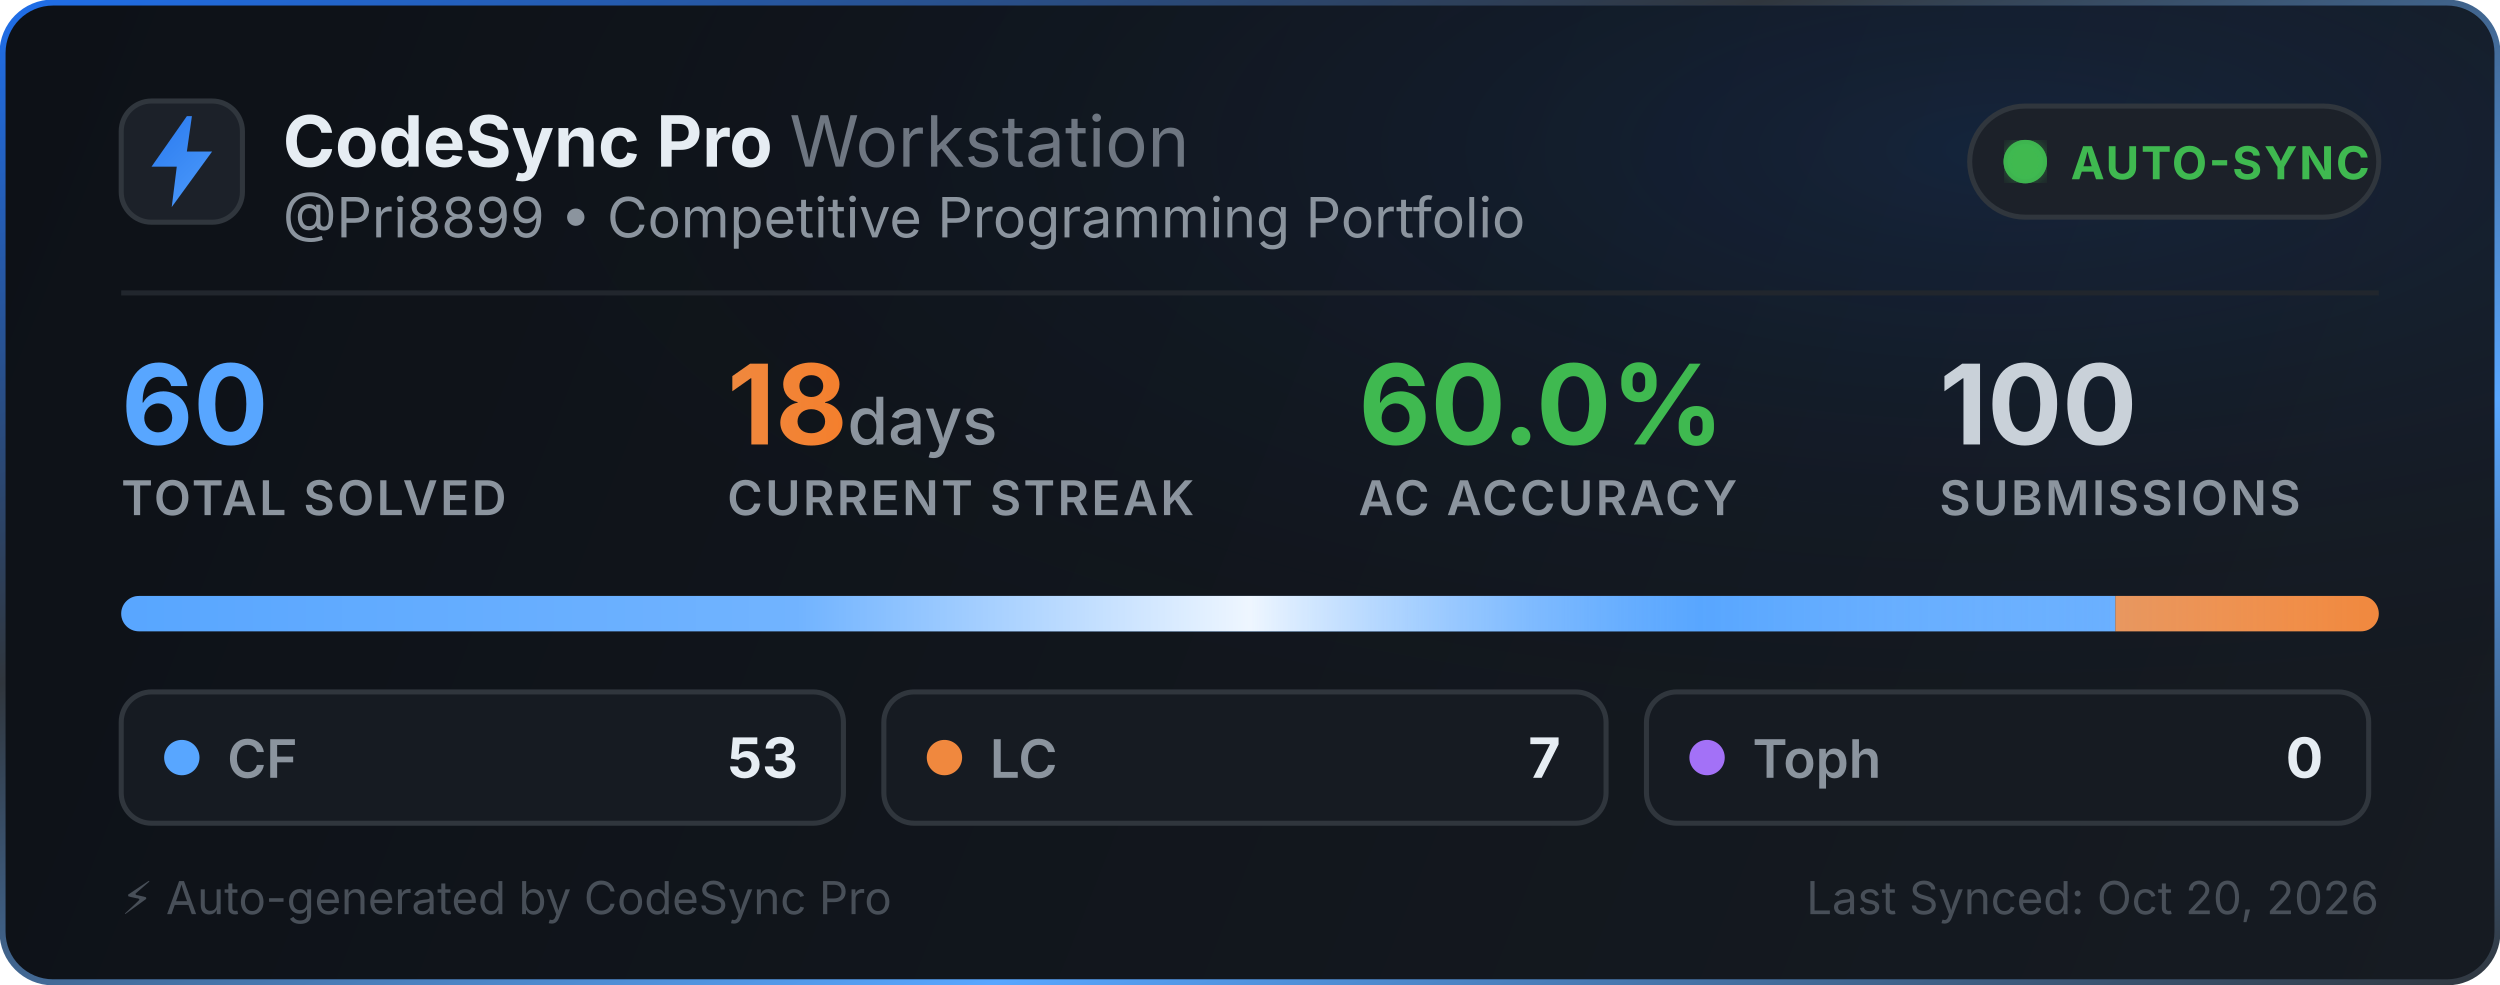
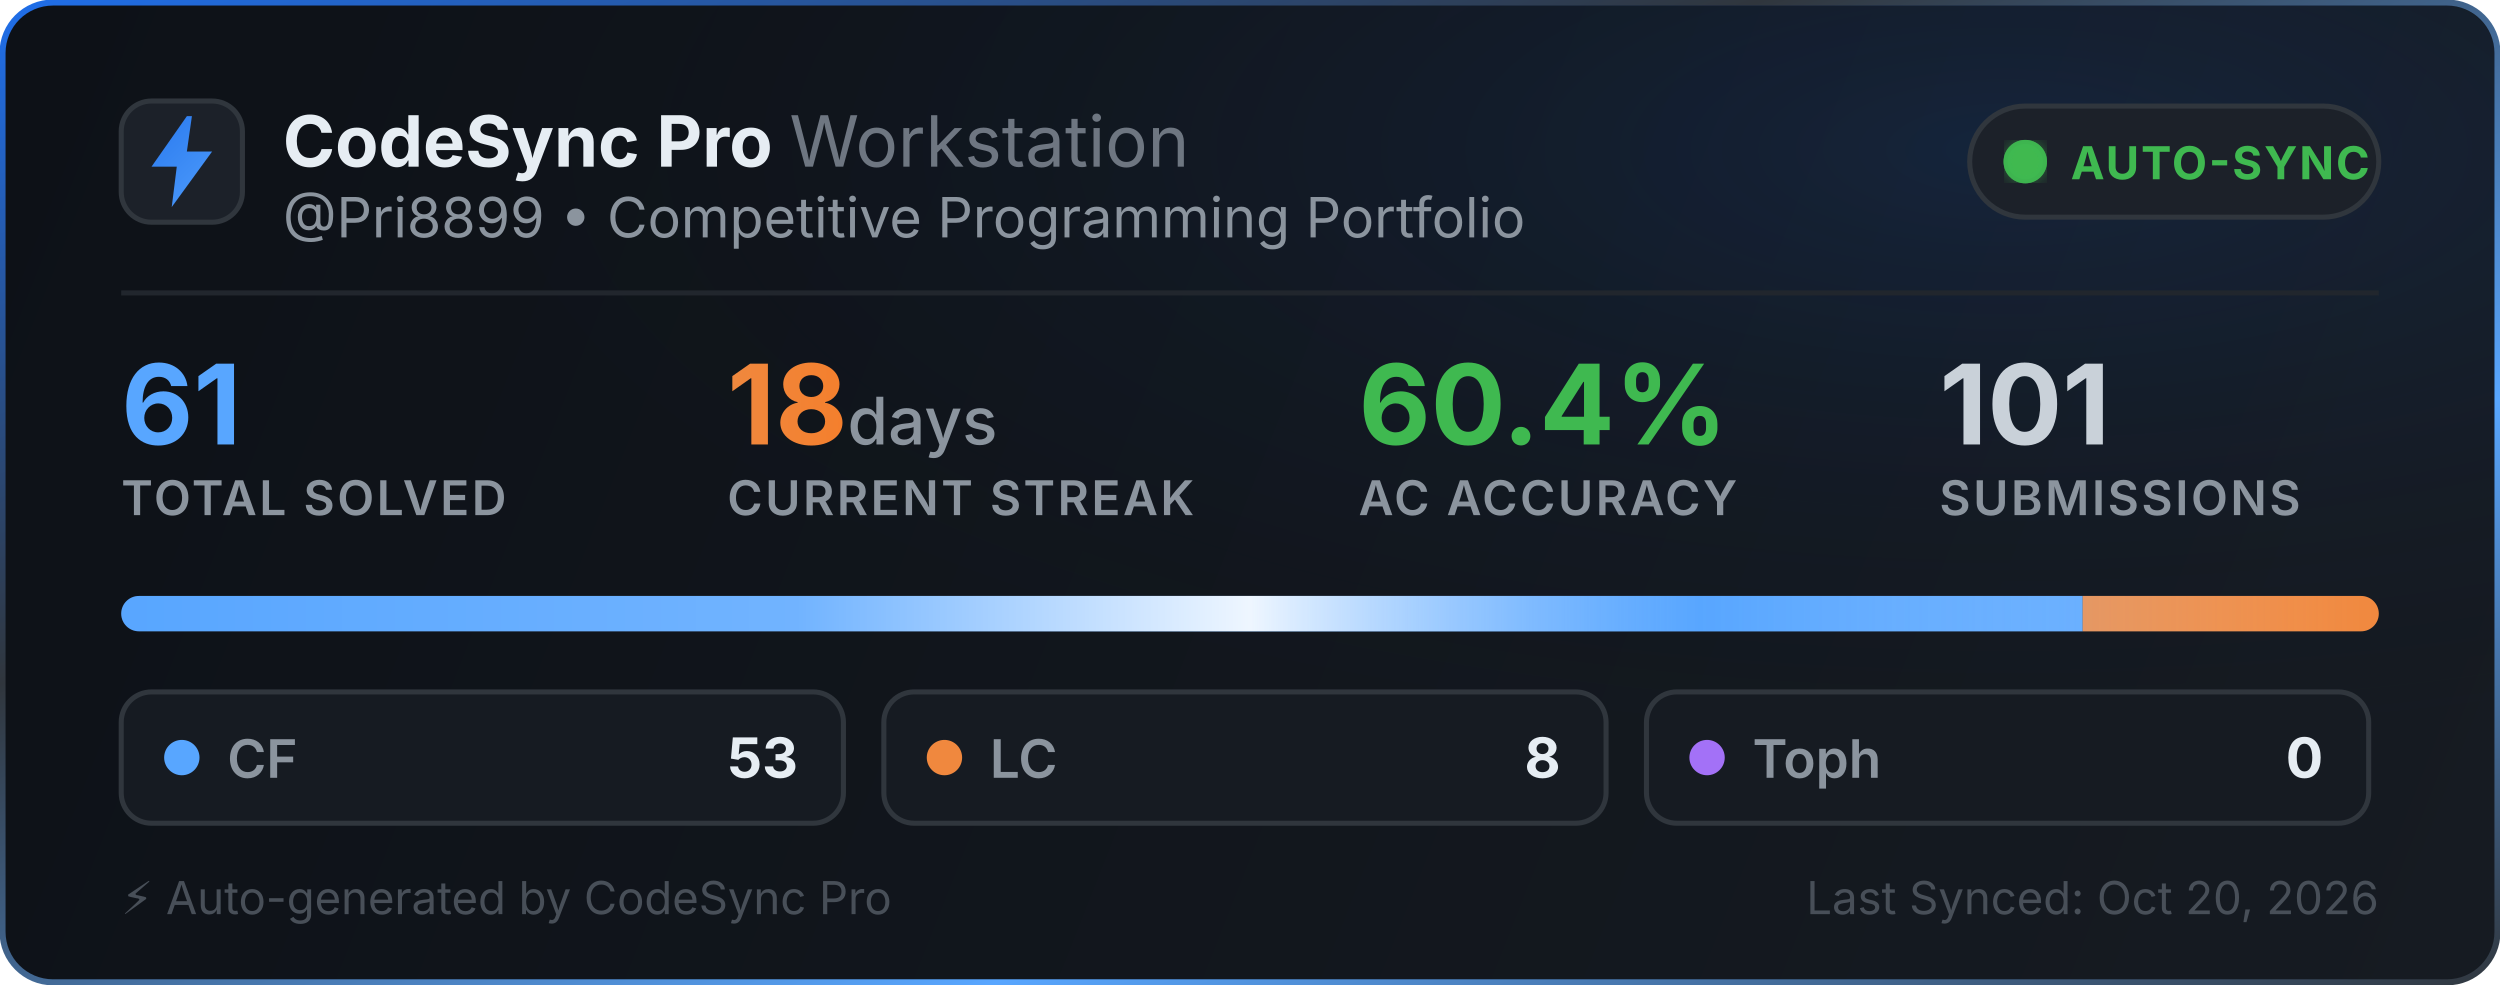
<svg xmlns="http://www.w3.org/2000/svg" width="495" height="195" viewBox="0 0 495 195" fill="none">
  <defs>
    <linearGradient id="bg" x1="0" y1="0" x2="495" y2="195" gradientUnits="userSpaceOnUse">
      <stop offset="0%" stop-color="#0d1117" />
      <stop offset="100%" stop-color="#161b22" />
    </linearGradient>
    <linearGradient id="border-flow" x1="0%" y1="0%" x2="100%" y2="100%">
      <stop offset="0%" stop-color="#1f6feb">
        <animate attributeName="stop-color" values="#1f6feb; #58a6ff; #3fb950; #1f6feb" dur="6s" repeatCount="indefinite" />
      </stop>
      <stop offset="35%" stop-color="#30363d">
        <animate attributeName="stop-color" values="#30363d; #1f6feb; #30363d; #30363d" dur="6s" repeatCount="indefinite" />
      </stop>
      <stop offset="70%" stop-color="#58a6ff">
        <animate attributeName="stop-color" values="#58a6ff; #3fb950; #1f6feb; #58a6ff" dur="6s" repeatCount="indefinite" />
      </stop>
      <stop offset="100%" stop-color="#30363d">
        <animate attributeName="stop-color" values="#30363d; #30363d; #58a6ff; #30363d" dur="6s" repeatCount="indefinite" />
      </stop>
    </linearGradient>
    <radialGradient id="aurora" cx="80%" cy="15%" r="65%">
      <stop offset="0%" stop-color="#1f6feb" stop-opacity="0.14">
        <animate attributeName="stop-opacity" values="0.06; 0.22; 0.06" dur="3.5s" repeatCount="indefinite" />
      </stop>
      <stop offset="100%" stop-color="#0d1117" stop-opacity="0" />
    </radialGradient>
    <linearGradient id="icon-grad" x1="0" y1="0" x2="24" y2="24" gradientUnits="userSpaceOnUse">
      <stop offset="0%" stop-color="#1f6feb">
        <animate attributeName="stop-color" values="#1f6feb; #58a6ff; #388bfd; #1f6feb" dur="2.5s" repeatCount="indefinite" />
      </stop>
      <stop offset="100%" stop-color="#58a6ff">
        <animate attributeName="stop-color" values="#58a6ff; #79c0ff; #1f6feb; #58a6ff" dur="2.5s" repeatCount="indefinite" />
      </stop>
    </linearGradient>
    <linearGradient id="streak-flame" x1="0%" y1="0%" x2="100%" y2="0%">
      <stop offset="0%" stop-color="#f0883e">
        <animate attributeName="stop-color" values="#f0883e; #ff7b72; #f97316; #f0883e" dur="2.2s" repeatCount="indefinite" />
      </stop>
      <stop offset="100%" stop-color="#f97316">
        <animate attributeName="stop-color" values="#f97316; #f0883e; #ff7b72; #f97316" dur="2.2s" repeatCount="indefinite" />
      </stop>
    </linearGradient>
    <linearGradient id="laser-sweep" x1="0%" y1="0%" x2="100%" y2="0%">
      <stop offset="0%" stop-color="#ffffff" stop-opacity="0" />
      <stop offset="30%" stop-color="#ffffff" stop-opacity="0.15" />
      <stop offset="50%" stop-color="#ffffff" stop-opacity="0.9" />
      <stop offset="70%" stop-color="#58a6ff" stop-opacity="0.45" />
      <stop offset="100%" stop-color="#ffffff" stop-opacity="0" />
      <animate attributeName="x1" values="-150%; 150%" dur="2.4s" repeatCount="indefinite" />
      <animate attributeName="x2" values="-50%; 250%" dur="2.4s" repeatCount="indefinite" />
    </linearGradient>
    <clipPath id="bar-clip">
      <rect x="24" y="118" width="447" height="7" rx="3.5" />
    </clipPath>
    <filter id="glow">
      <feGaussianBlur stdDeviation="2" result="blur" />
      <feMerge>
        <feMergeNode in="blur" />
        <feMergeNode in="SourceGraphic" />
      </feMerge>
    </filter>
  </defs>
  <style>
    .title { font-family: -apple-system, BlinkMacSystemFont, "Segoe UI", Inter, Helvetica, Arial, sans-serif; font-size: 14px; font-weight: 700; fill: #e6edf3; }
    .subtitle { font-family: -apple-system, BlinkMacSystemFont, "Segoe UI", Inter, Helvetica, Arial, sans-serif; font-size: 11px; fill: #8b949e; }
    .stat-val { font-family: -apple-system, BlinkMacSystemFont, "Segoe UI", Inter, Helvetica, Arial, sans-serif; font-weight: 700; }
    .stat-lbl { font-family: -apple-system, BlinkMacSystemFont, "Segoe UI", Inter, Helvetica, Arial, sans-serif; font-size: 9.5px; font-weight: 600; fill: #8b949e; letter-spacing: 0.5px; }
  </style>
  <rect x="0.5" y="0.5" width="494" height="194" rx="10" fill="url(#bg)" stroke="url(#border-flow)" stroke-width="1.2" />
  <rect x="1" y="1" width="493" height="193" rx="10" fill="url(#aurora)" pointer-events="none" />
  <g transform="translate(24, 20)">
    <rect width="24" height="24" rx="6" fill="#1c2129" stroke="#30363d" stroke-width="1" />
    <path d="M13 3L6 13h5l-1 8 8-11h-5l1-7z" fill="url(#icon-grad)" />
  </g>
  <g>
    <text x="56" y="33" class="title">CodeSync Pro <tspan font-weight="400" fill="#6e7681">Workstation</tspan>
    </text>
    <text x="56" y="47" class="subtitle">@Pri8899 • Competitive Programming Portfolio</text>
  </g>
  <g transform="translate(390, 21)">
    <rect width="81" height="22" rx="11" fill="#1c2129" stroke="#30363d" stroke-width="1" />
    <circle cx="11" cy="11" r="3.5" fill="#3fb950" filter="url(#glow)" />
    <circle cx="11" cy="11" r="3.5" fill="none" stroke="#3fb950" stroke-width="1.6" opacity="0.8">
      <animate attributeName="r" values="3.5; 10" dur="2s" repeatCount="indefinite" />
      <animate attributeName="opacity" values="0.85; 0" dur="2s" repeatCount="indefinite" />
      <animate attributeName="stroke-width" values="1.6; 0.2" dur="2s" repeatCount="indefinite" />
    </circle>
    <circle cx="11" cy="11" r="3.5" fill="none" stroke="#3fb950" stroke-width="1.6" opacity="0.8">
      <animate attributeName="r" values="3.5; 10" dur="2s" begin="1s" repeatCount="indefinite" />
      <animate attributeName="opacity" values="0.85; 0" dur="2s" begin="1s" repeatCount="indefinite" />
      <animate attributeName="stroke-width" values="1.6; 0.2" dur="2s" begin="1s" repeatCount="indefinite" />
    </circle>
    <text x="20" y="14.5" font-family="-apple-system, BlinkMacSystemFont, Segoe UI, Inter, Helvetica, Arial, sans-serif" font-size="9" font-weight="700" fill="#3fb950" letter-spacing="0.4px">AUTO-SYNC</text>
  </g>
  <line x1="24" y1="58" x2="471" y2="58" stroke="#21262d" stroke-width="1" />
  <g transform="translate(24, 68)">
    <g>
-       <text x="0" y="20" class="stat-val" font-size="22" fill="#58a6ff">60</text>
+       <text x="0" y="20" class="stat-val" font-size="22" fill="#58a6ff">61</text>
      <text x="0" y="34" class="stat-lbl">TOTAL SOLVED</text>
    </g>
    <g>
      <text x="120" y="20" class="stat-val" font-size="22" fill="url(#streak-flame)">18<tspan font-size="13" font-weight="500" fill="#8b949e"> days</tspan>
      </text>
      <text x="120" y="34" class="stat-lbl">CURRENT STREAK</text>
    </g>
    <g>
-       <text x="245" y="20" class="stat-val" font-size="22" fill="#3fb950">60.0%</text>
+       <text x="245" y="20" class="stat-val" font-size="22" fill="#3fb950">60.4%</text>
      <text x="245" y="34" class="stat-lbl">AC ACCURACY</text>
    </g>
    <g>
-       <text x="360" y="20" class="stat-val" font-size="22" fill="#c9d1d9">100</text>
+       <text x="360" y="20" class="stat-val" font-size="22" fill="#c9d1d9">101</text>
      <text x="360" y="34" class="stat-lbl">SUBMISSIONS</text>
    </g>
  </g>
  <g>
    <rect x="24" y="118" width="447" height="7" rx="3.5" fill="#21262d" />
    <g clip-path="url(#bar-clip)">
-       <rect x="24" y="118" width="394.85" height="7" fill="#58a6ff" />
-       <rect x="418.85" y="118" width="52.15" height="7" fill="#f0883e" />
+       <rect x="24" y="118" width="388.377" height="7" fill="#58a6ff" />
+       <rect x="412.377" y="118" width="58.623" height="7" fill="#f0883e" />
      <rect x="24" y="118" width="447" height="7" fill="url(#laser-sweep)" />
    </g>
  </g>
  <g transform="translate(24, 137)">
    <rect width="143" height="26" rx="6" fill="#161b22" stroke="#30363d" stroke-width="1" />
    <circle cx="12" cy="13" r="3.5" fill="#58a6ff">
      <animate attributeName="r" values="3.0; 4.3; 3.0" dur="2s" repeatCount="indefinite" />
      <animate attributeName="opacity" values="0.75; 1; 0.75" dur="2s" repeatCount="indefinite" />
    </circle>
    <text x="21" y="17" font-family="-apple-system, BlinkMacSystemFont, Segoe UI, Inter, Helvetica, Arial, sans-serif" font-size="10.5" font-weight="600" fill="#8b949e">CF</text>
    <text x="134" y="17" text-anchor="end" font-family="-apple-system, BlinkMacSystemFont, Segoe UI, Inter, Helvetica, Arial, sans-serif" font-size="11" font-weight="700" fill="#e6edf3">53</text>
  </g>
  <g transform="translate(175, 137)">
    <rect width="143" height="26" rx="6" fill="#161b22" stroke="#30363d" stroke-width="1" />
    <circle cx="12" cy="13" r="3.5" fill="#f0883e">
      <animate attributeName="r" values="3.0; 4.3; 3.0" dur="2.25s" repeatCount="indefinite" />
      <animate attributeName="opacity" values="0.75; 1; 0.75" dur="2.25s" repeatCount="indefinite" />
    </circle>
    <text x="21" y="17" font-family="-apple-system, BlinkMacSystemFont, Segoe UI, Inter, Helvetica, Arial, sans-serif" font-size="10.5" font-weight="600" fill="#8b949e">LC</text>
-     <text x="134" y="17" text-anchor="end" font-family="-apple-system, BlinkMacSystemFont, Segoe UI, Inter, Helvetica, Arial, sans-serif" font-size="11" font-weight="700" fill="#e6edf3">7</text>
+     <text x="134" y="17" text-anchor="end" font-family="-apple-system, BlinkMacSystemFont, Segoe UI, Inter, Helvetica, Arial, sans-serif" font-size="11" font-weight="700" fill="#e6edf3">8</text>
  </g>
  <g transform="translate(326, 137)">
    <rect width="143" height="26" rx="6" fill="#161b22" stroke="#30363d" stroke-width="1" />
    <circle cx="12" cy="13" r="3.5" fill="#a371f7">
      <animate attributeName="r" values="3.0; 4.3; 3.0" dur="2.5s" repeatCount="indefinite" />
      <animate attributeName="opacity" values="0.75; 1; 0.75" dur="2.5s" repeatCount="indefinite" />
    </circle>
    <text x="21" y="17" font-family="-apple-system, BlinkMacSystemFont, Segoe UI, Inter, Helvetica, Arial, sans-serif" font-size="10.5" font-weight="600" fill="#8b949e">Toph</text>
    <text x="134" y="17" text-anchor="end" font-family="-apple-system, BlinkMacSystemFont, Segoe UI, Inter, Helvetica, Arial, sans-serif" font-size="11" font-weight="700" fill="#e6edf3">0</text>
  </g>
  <text x="24" y="181" font-family="-apple-system, BlinkMacSystemFont, Segoe UI, Inter, Helvetica, Arial, sans-serif" font-size="9" fill="#484f58">⚡ Auto-generated by CodeSync Pro</text>
  <text x="471" y="181" text-anchor="end" font-family="-apple-system, BlinkMacSystemFont, Segoe UI, Inter, Helvetica, Arial, sans-serif" font-size="9" fill="#484f58">Last Synced: Oct 20, 2026</text>
</svg>
